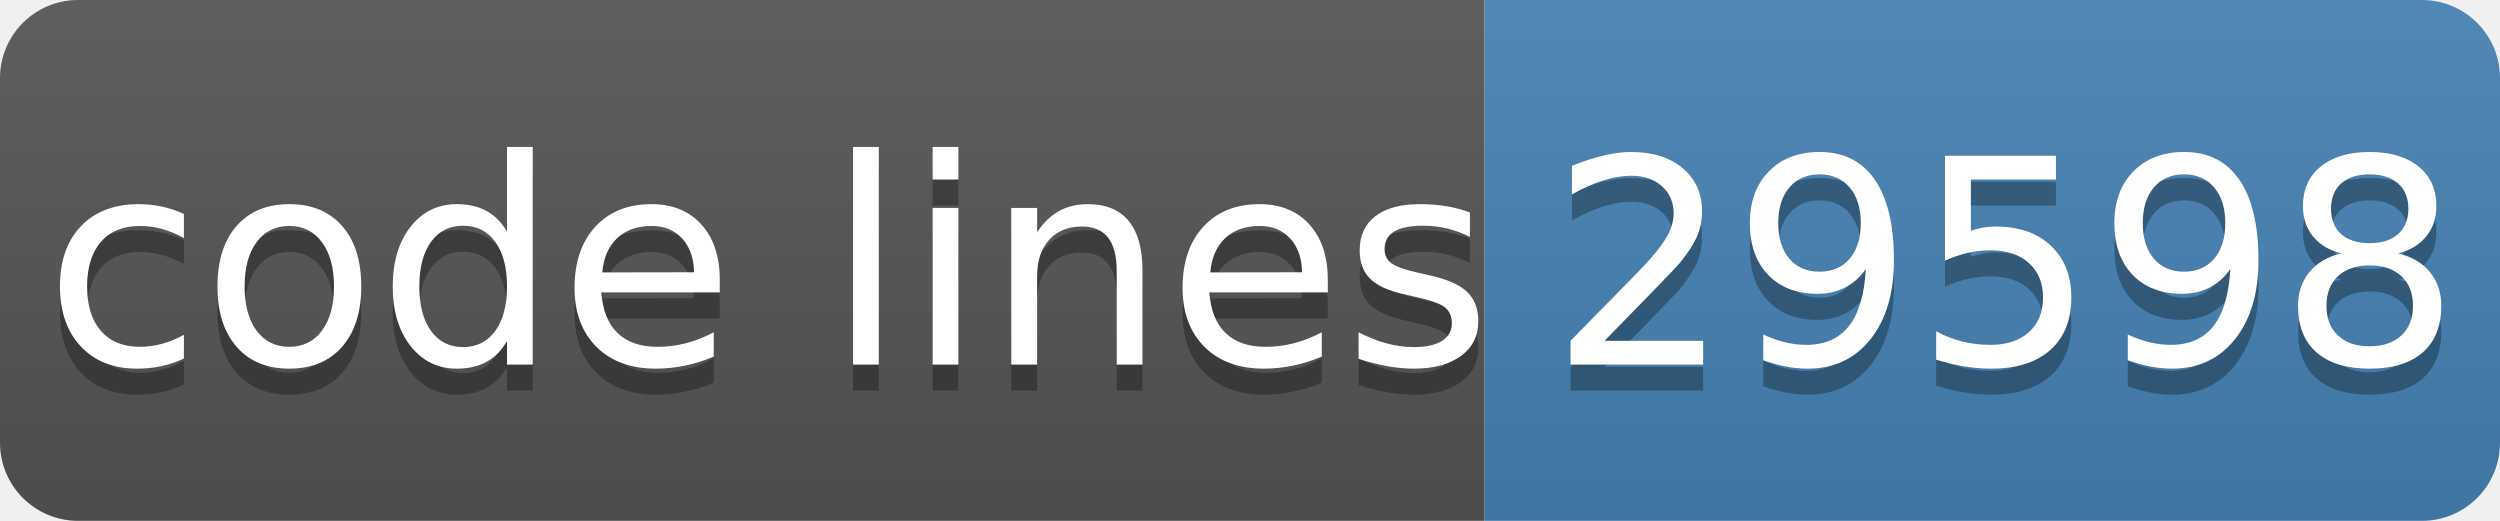
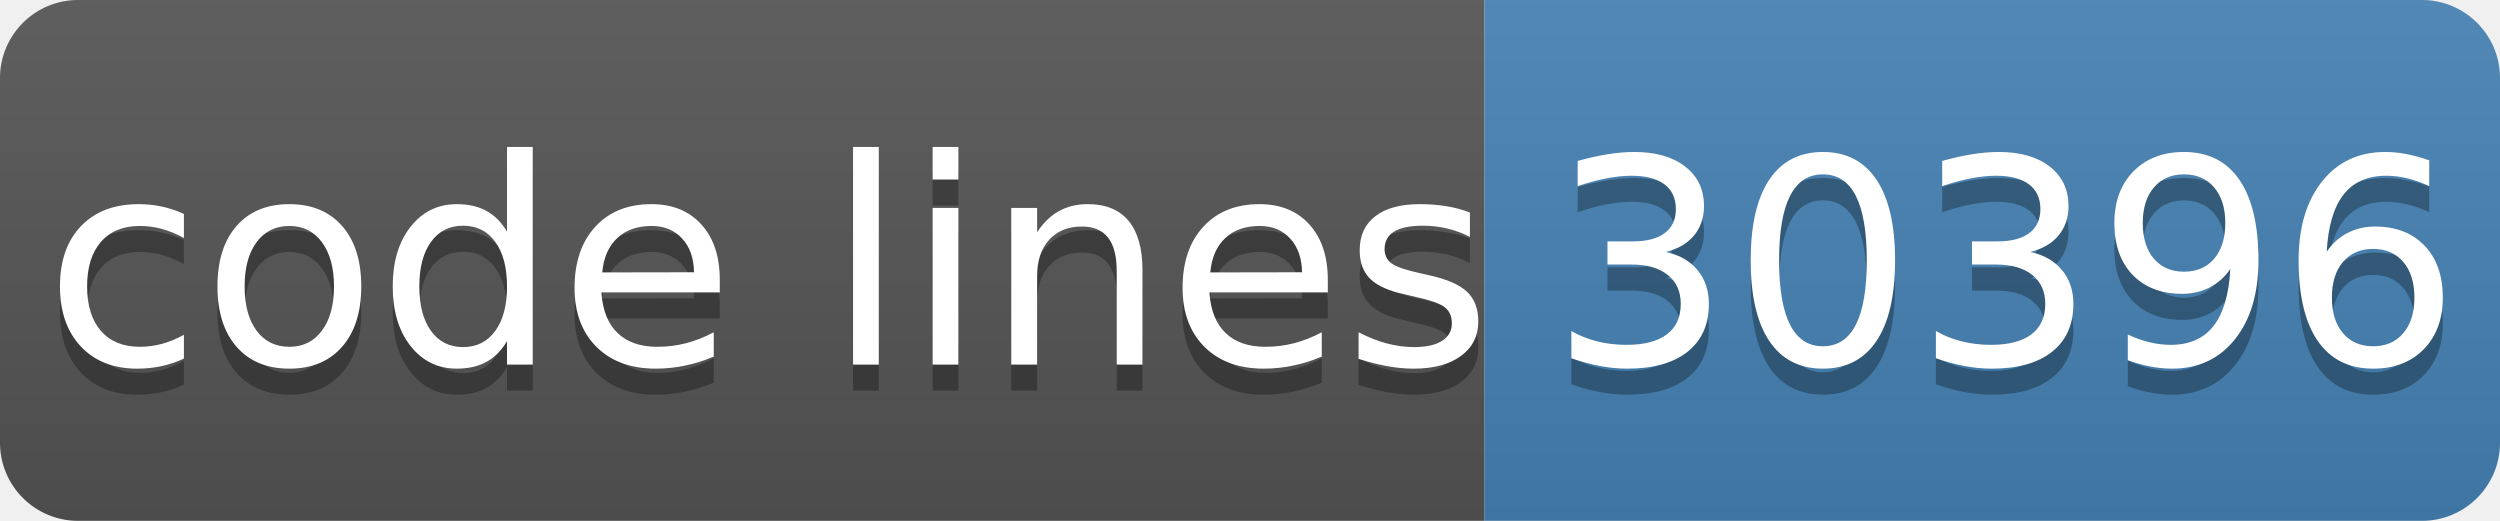
- <svg xmlns="http://www.w3.org/2000/svg" width="96" height="20" role="img" aria-label="code lines: 29598">
+ <svg xmlns="http://www.w3.org/2000/svg" width="96" height="20" role="img" aria-label="code lines: 30396">
  <linearGradient id="s" x2="0" y2="100%">
    <stop offset="0" stop-color="#bbb" stop-opacity=".1" />
    <stop offset="1" stop-opacity=".1" />
  </linearGradient>
  <clipPath id="r">
    <rect width="96" height="20" rx="3" fill="#fff" />
  </clipPath>
  <g clip-path="url(#r)">
    <rect width="57" height="20" fill="#555" />
    <rect x="57" width="40" height="20" fill="#4682b4" />
    <rect width="96" height="20" fill="url(#s)" />
  </g>
  <g fill="#fff" text-anchor="middle" font-family="Verdana,Geneva,DejaVu Sans,sans-serif" text-rendering="geometricPrecision" font-size="110">
    <text aria-hidden="true" x="295" y="150" fill="#010101" fill-opacity=".3" transform="scale(.1)" textLength="510">code lines</text>
    <text x="295" y="140" transform="scale(.1)" fill="#fff" textLength="510">code lines</text>
-     <text aria-hidden="true" x="770" y="150" fill="#010101" fill-opacity=".3" transform="scale(.1)" textLength="320">29598</text>
-     <text x="770" y="140" transform="scale(.1)" fill="#fff" textLength="320">29598</text>
+     <text aria-hidden="true" x="770" y="150" fill="#010101" fill-opacity=".3" transform="scale(.1)" textLength="320">30396</text>
+     <text x="770" y="140" transform="scale(.1)" fill="#fff" textLength="320">30396</text>
  </g>
</svg>
